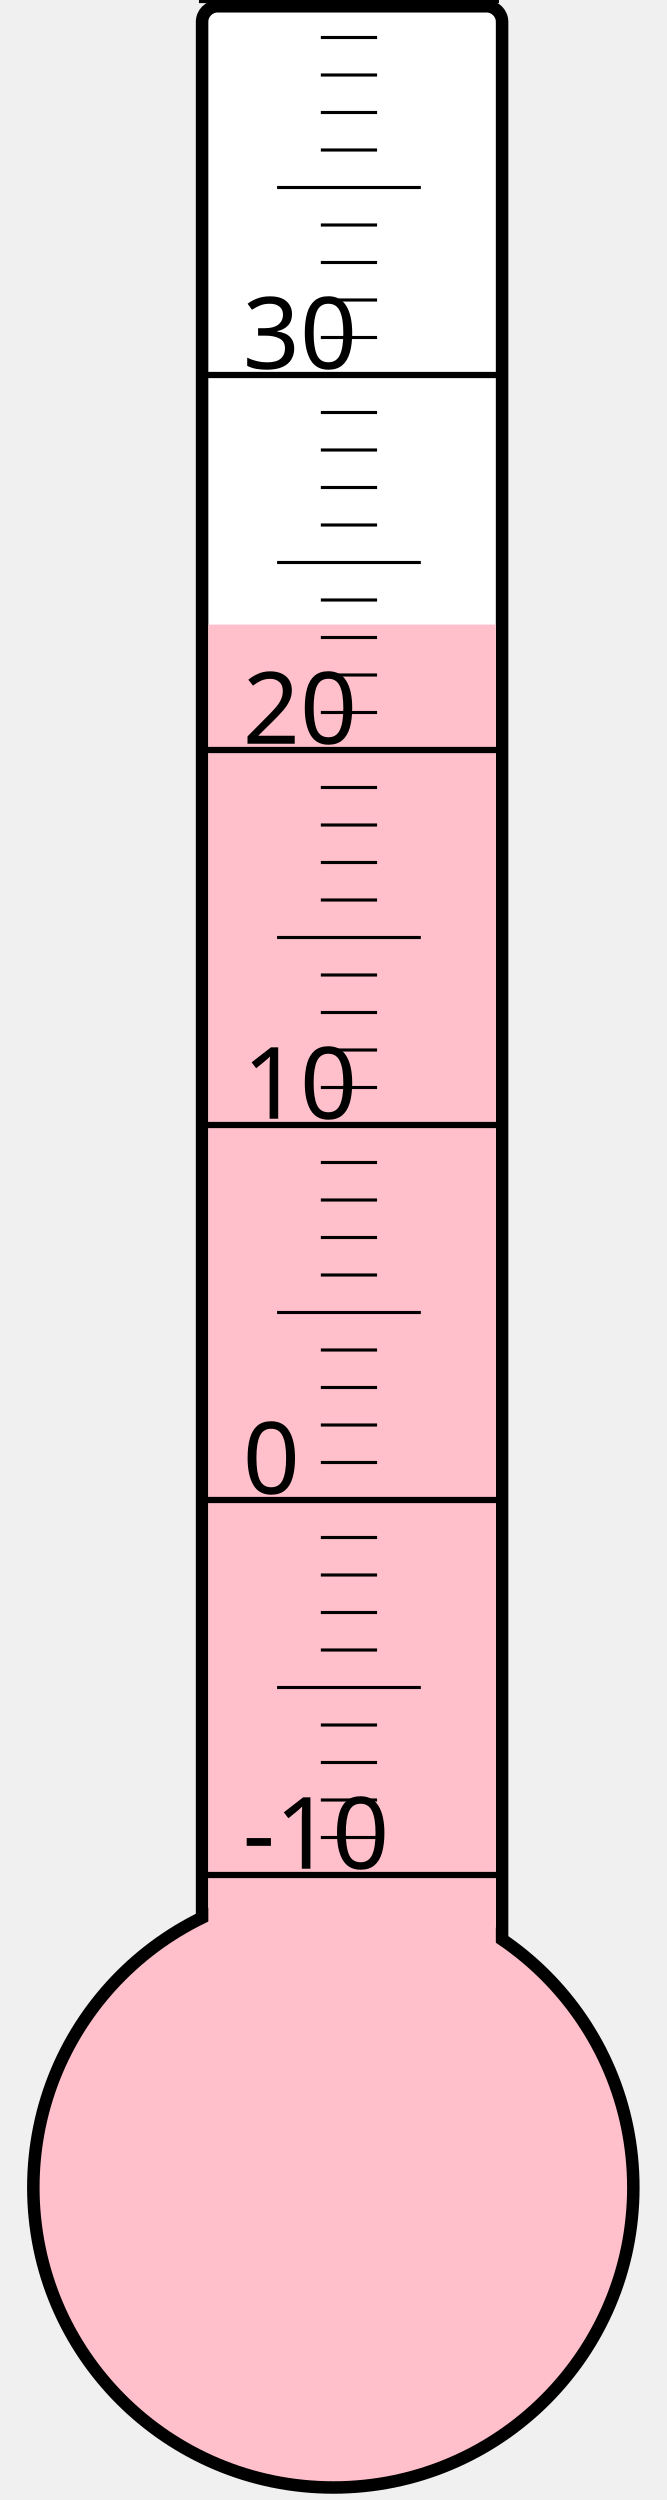
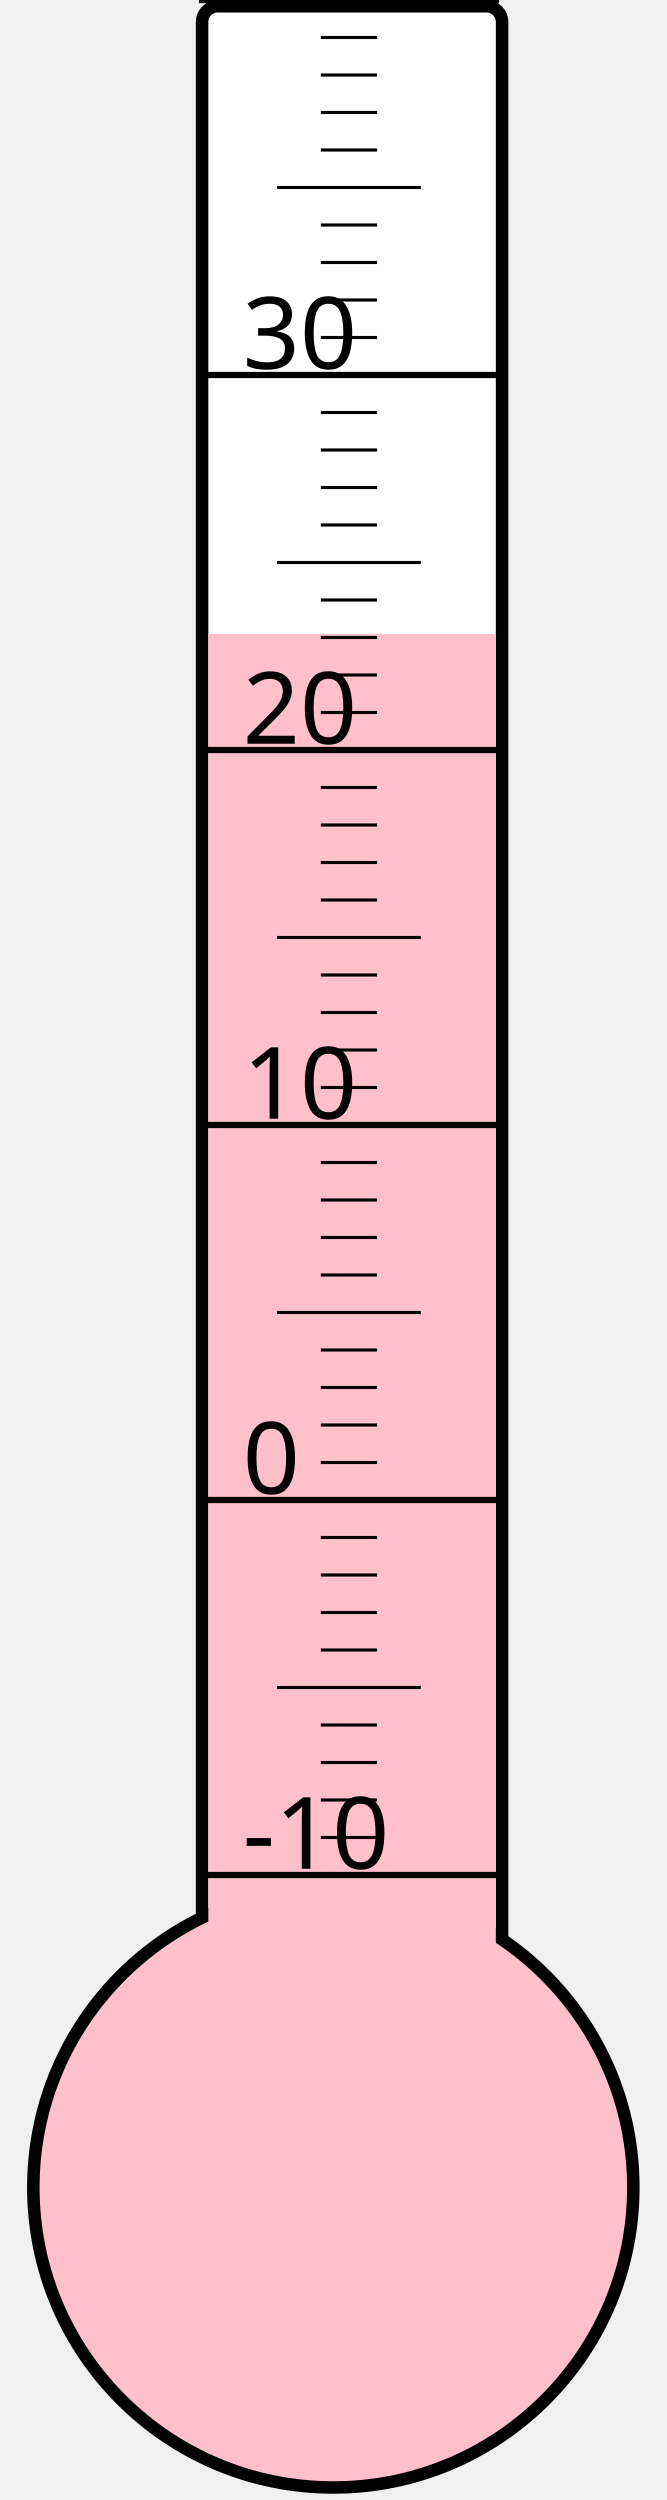
<svg xmlns="http://www.w3.org/2000/svg" width="40px" height="150px" viewBox="0 0 200 800">
  <rect width="200" height="800" x="0" y="0" style="fill: #ffffeb; fill-opacity: 0;" />
  <rect width="96" height="680" x="58" y="2" rx="5" ry="5" style="fill: white; fill-opacity: 1; stroke: black; stroke-width: 4;" />
  <circle cx="100" cy="700" r="96" style="fill: pink; stroke: black; stroke-width: 4;" />
-   <rect width="92" height="500.125" x="60" y="199.875" style="fill: pink; fill-opacity: 1; stroke-width: 0;" />
+   <rect width="92" height="497.125" x="60" y="202.875" style="fill: pink; fill-opacity: 1; stroke-width: 0;" />
  <text x="71" y="598" style="font-family: sans-serif; font-size: 24pt;">-10</text>
  <text x="71" y="478" style="font-family: sans-serif; font-size: 24pt;">0</text>
  <text x="71" y="358" style="font-family: sans-serif; font-size: 24pt;">10</text>
  <text x="71" y="238" style="font-family: sans-serif; font-size: 24pt;">20</text>
  <text x="71" y="118" style="font-family: sans-serif; font-size: 24pt;">30</text>
  <g style="stroke: black;">
    <line x1="57" y1="600" x2="153" y2="600" style="stroke-width: 2;" />
    <line x1="96" y1="588" x2="114" y2="588" style="stroke-width: 1;" />
    <line x1="96" y1="576" x2="114" y2="576" style="stroke-width: 1;" />
    <line x1="96" y1="564" x2="114" y2="564" style="stroke-width: 1;" />
    <line x1="96" y1="552" x2="114" y2="552" style="stroke-width: 1;" />
    <line x1="82" y1="540" x2="128" y2="540" style="stroke-width: 1;" />
    <line x1="96" y1="528" x2="114" y2="528" style="stroke-width: 1;" />
    <line x1="96" y1="516" x2="114" y2="516" style="stroke-width: 1;" />
    <line x1="96" y1="504" x2="114" y2="504" style="stroke-width: 1;" />
    <line x1="96" y1="492" x2="114" y2="492" style="stroke-width: 1;" />
    <line x1="57" y1="480" x2="153" y2="480" style="stroke-width: 2;" />
    <line x1="96" y1="468" x2="114" y2="468" style="stroke-width: 1;" />
    <line x1="96" y1="456" x2="114" y2="456" style="stroke-width: 1;" />
    <line x1="96" y1="444" x2="114" y2="444" style="stroke-width: 1;" />
    <line x1="96" y1="432" x2="114" y2="432" style="stroke-width: 1;" />
    <line x1="82" y1="420" x2="128" y2="420" style="stroke-width: 1;" />
    <line x1="96" y1="408" x2="114" y2="408" style="stroke-width: 1;" />
    <line x1="96" y1="396" x2="114" y2="396" style="stroke-width: 1;" />
    <line x1="96" y1="384" x2="114" y2="384" style="stroke-width: 1;" />
    <line x1="96" y1="372" x2="114" y2="372" style="stroke-width: 1;" />
    <line x1="57" y1="360" x2="153" y2="360" style="stroke-width: 2;" />
    <line x1="96" y1="348" x2="114" y2="348" style="stroke-width: 1;" />
    <line x1="96" y1="336" x2="114" y2="336" style="stroke-width: 1;" />
    <line x1="96" y1="324" x2="114" y2="324" style="stroke-width: 1;" />
    <line x1="96" y1="312" x2="114" y2="312" style="stroke-width: 1;" />
    <line x1="82" y1="300" x2="128" y2="300" style="stroke-width: 1;" />
    <line x1="96" y1="288" x2="114" y2="288" style="stroke-width: 1;" />
    <line x1="96" y1="276" x2="114" y2="276" style="stroke-width: 1;" />
    <line x1="96" y1="264" x2="114" y2="264" style="stroke-width: 1;" />
    <line x1="96" y1="252" x2="114" y2="252" style="stroke-width: 1;" />
    <line x1="57" y1="240" x2="153" y2="240" style="stroke-width: 2;" />
    <line x1="96" y1="228" x2="114" y2="228" style="stroke-width: 1;" />
    <line x1="96" y1="216" x2="114" y2="216" style="stroke-width: 1;" />
    <line x1="96" y1="204" x2="114" y2="204" style="stroke-width: 1;" />
    <line x1="96" y1="192" x2="114" y2="192" style="stroke-width: 1;" />
    <line x1="82" y1="180" x2="128" y2="180" style="stroke-width: 1;" />
    <line x1="96" y1="168" x2="114" y2="168" style="stroke-width: 1;" />
    <line x1="96" y1="156" x2="114" y2="156" style="stroke-width: 1;" />
    <line x1="96" y1="144" x2="114" y2="144" style="stroke-width: 1;" />
    <line x1="96" y1="132" x2="114" y2="132" style="stroke-width: 1;" />
    <line x1="57" y1="120" x2="153" y2="120" style="stroke-width: 2;" />
    <line x1="96" y1="108" x2="114" y2="108" style="stroke-width: 1;" />
    <line x1="96" y1="96" x2="114" y2="96" style="stroke-width: 1;" />
    <line x1="96" y1="84" x2="114" y2="84" style="stroke-width: 1;" />
    <line x1="96" y1="72" x2="114" y2="72" style="stroke-width: 1;" />
    <line x1="82" y1="60" x2="128" y2="60" style="stroke-width: 1;" />
    <line x1="96" y1="48" x2="114" y2="48" style="stroke-width: 1;" />
    <line x1="96" y1="36" x2="114" y2="36" style="stroke-width: 1;" />
    <line x1="96" y1="24" x2="114" y2="24" style="stroke-width: 1;" />
    <line x1="96" y1="12" x2="114" y2="12" style="stroke-width: 1;" />
    <line x1="57" y1="0" x2="153" y2="0" style="stroke-width: 2;" />
  </g>
</svg>
